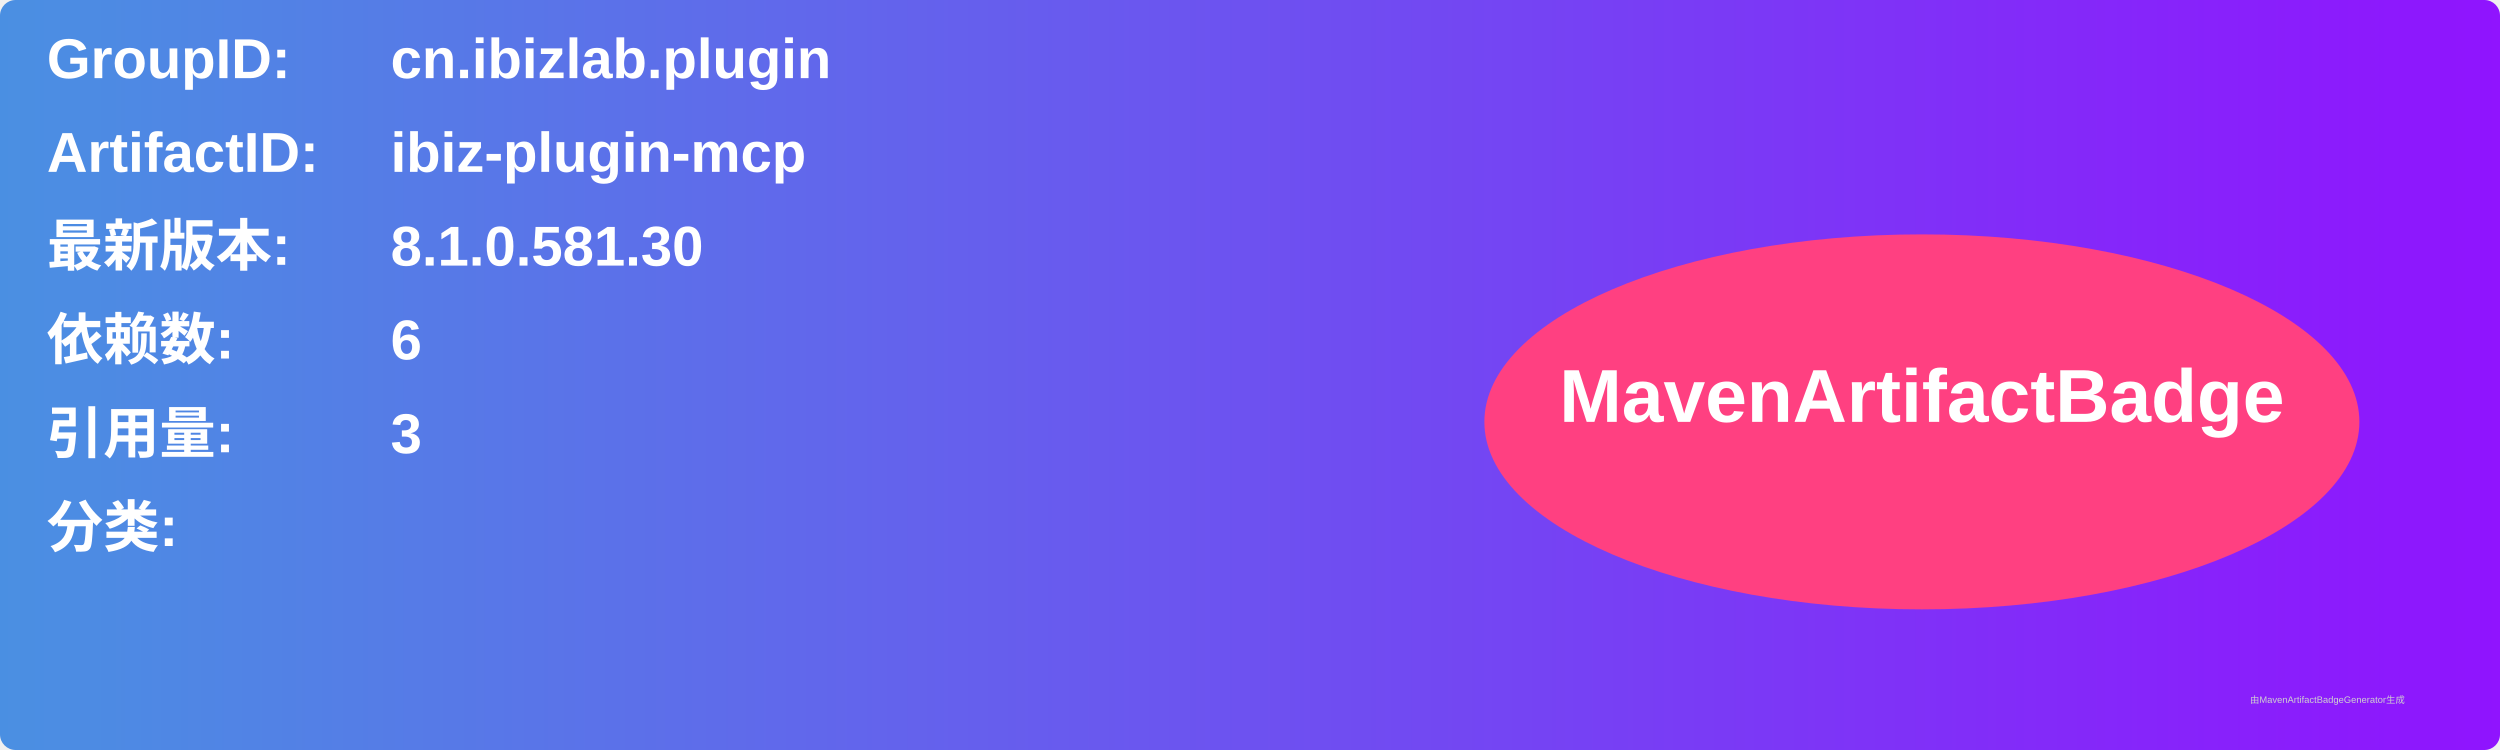
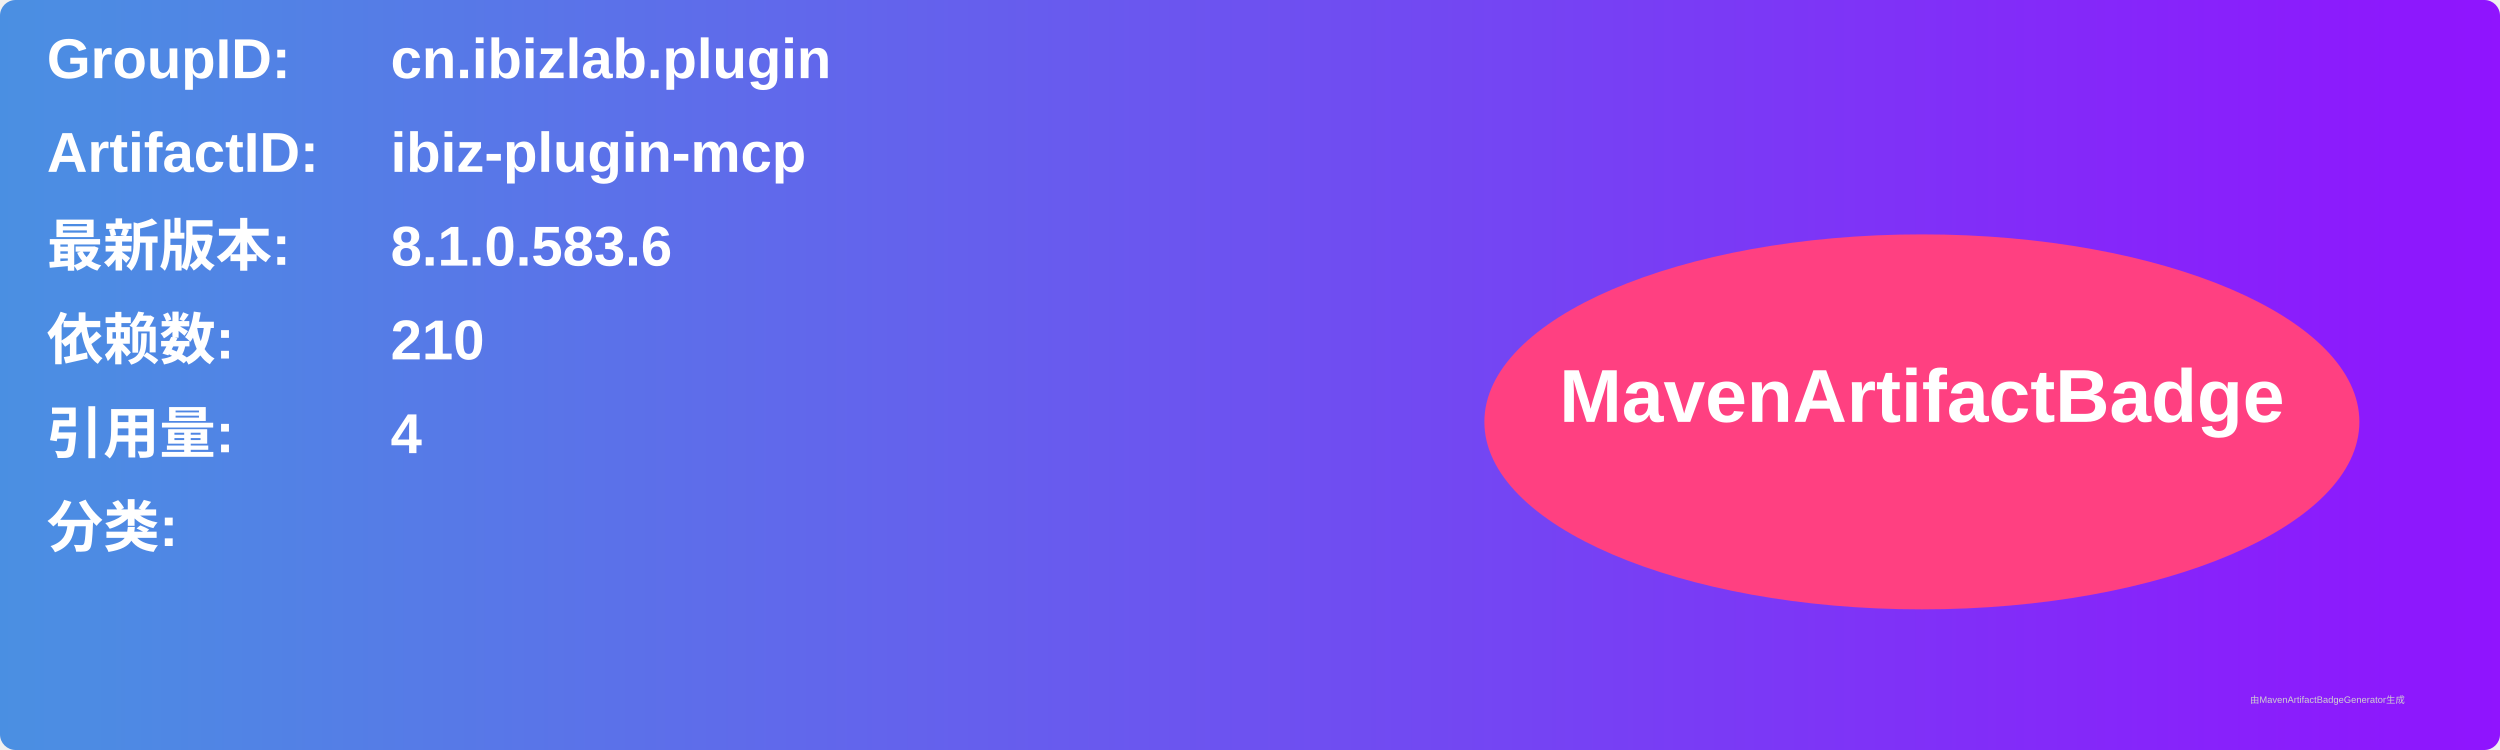
<svg xmlns="http://www.w3.org/2000/svg" width="800" height="240" viewBox="0 0 800 240">
  <linearGradient id="grad" x1="0%" y1="0%" x2="100%" y2="0%">
    <stop offset="0%" stop-color="#4a90e2" />
    <stop offset="100%" stop-color="#9013fe" />
  </linearGradient>
  <rect width="100%" height="100%" rx="5" ry="5" fill="url(#grad)" />
  <g transform="translate(15, 15)">
    <text x="0" y="10" font-family="Arial" font-size="18" fill="white" font-weight="bold" width="260">GroupID:</text>
    <text x="110" y="10" font-family="Arial" font-size="18" fill="white" font-weight="bold" width="460">cn.ibizlab.plugin</text>
    <text x="0" y="40" font-family="Arial" font-size="18" fill="white" font-weight="bold" width="260">ArtifactID:</text>
    <text x="110" y="40" font-family="Arial" font-size="18" fill="white" font-weight="bold" width="460">ibiz-plugin-mcp</text>
    <text x="0" y="70" font-family="Arial" font-size="18" fill="white" font-weight="bold">最新版本:</text>
    <text x="110" y="70" font-family="Arial" font-size="18" fill="white" font-weight="bold">
-       <tspan font-weight="bold">8.1.0.581.30</tspan>
+       <tspan font-weight="bold">8.1.0.583.6</tspan>
    </text>
    <text x="0" y="100" font-family="Arial" font-size="18" fill="white" font-weight="bold">依赖数: </text>
    <text x="110" y="100" font-family="Arial" font-size="18" fill="white">
-       <tspan font-weight="bold">6</tspan>
+       <tspan font-weight="bold">210</tspan>
    </text>
    <text x="0" y="130" font-family="Arial" font-size="18" fill="white" font-weight="bold">引用量: </text>
    <text x="110" y="130" font-family="Arial" font-size="18" fill="white">
-       <tspan font-weight="bold">3</tspan>
+       <tspan font-weight="bold">4</tspan>
    </text>
    <text x="0" y="160" font-family="Arial" font-size="18" fill="white" font-weight="bold">分类:</text>
    <text x="10" y="190" font-family="Arial" font-size="10" fill="white">
      <tspan font-weight="bold" />
    </text>
    <ellipse cx="600" cy="120" rx="140" ry="60" fill="#ff4081" />
    <text x="600" y="120" text-anchor="middle" font-family="Arial" font-size="24" fill="white" font-weight="bold">MavenArtifactBadge</text>
  </g>
  <text x="720" y="225" font-family="Arial" font-size="3" fill="#d0d0d0">由MavenArtifactBadgeGenerator生成</text>
</svg>
